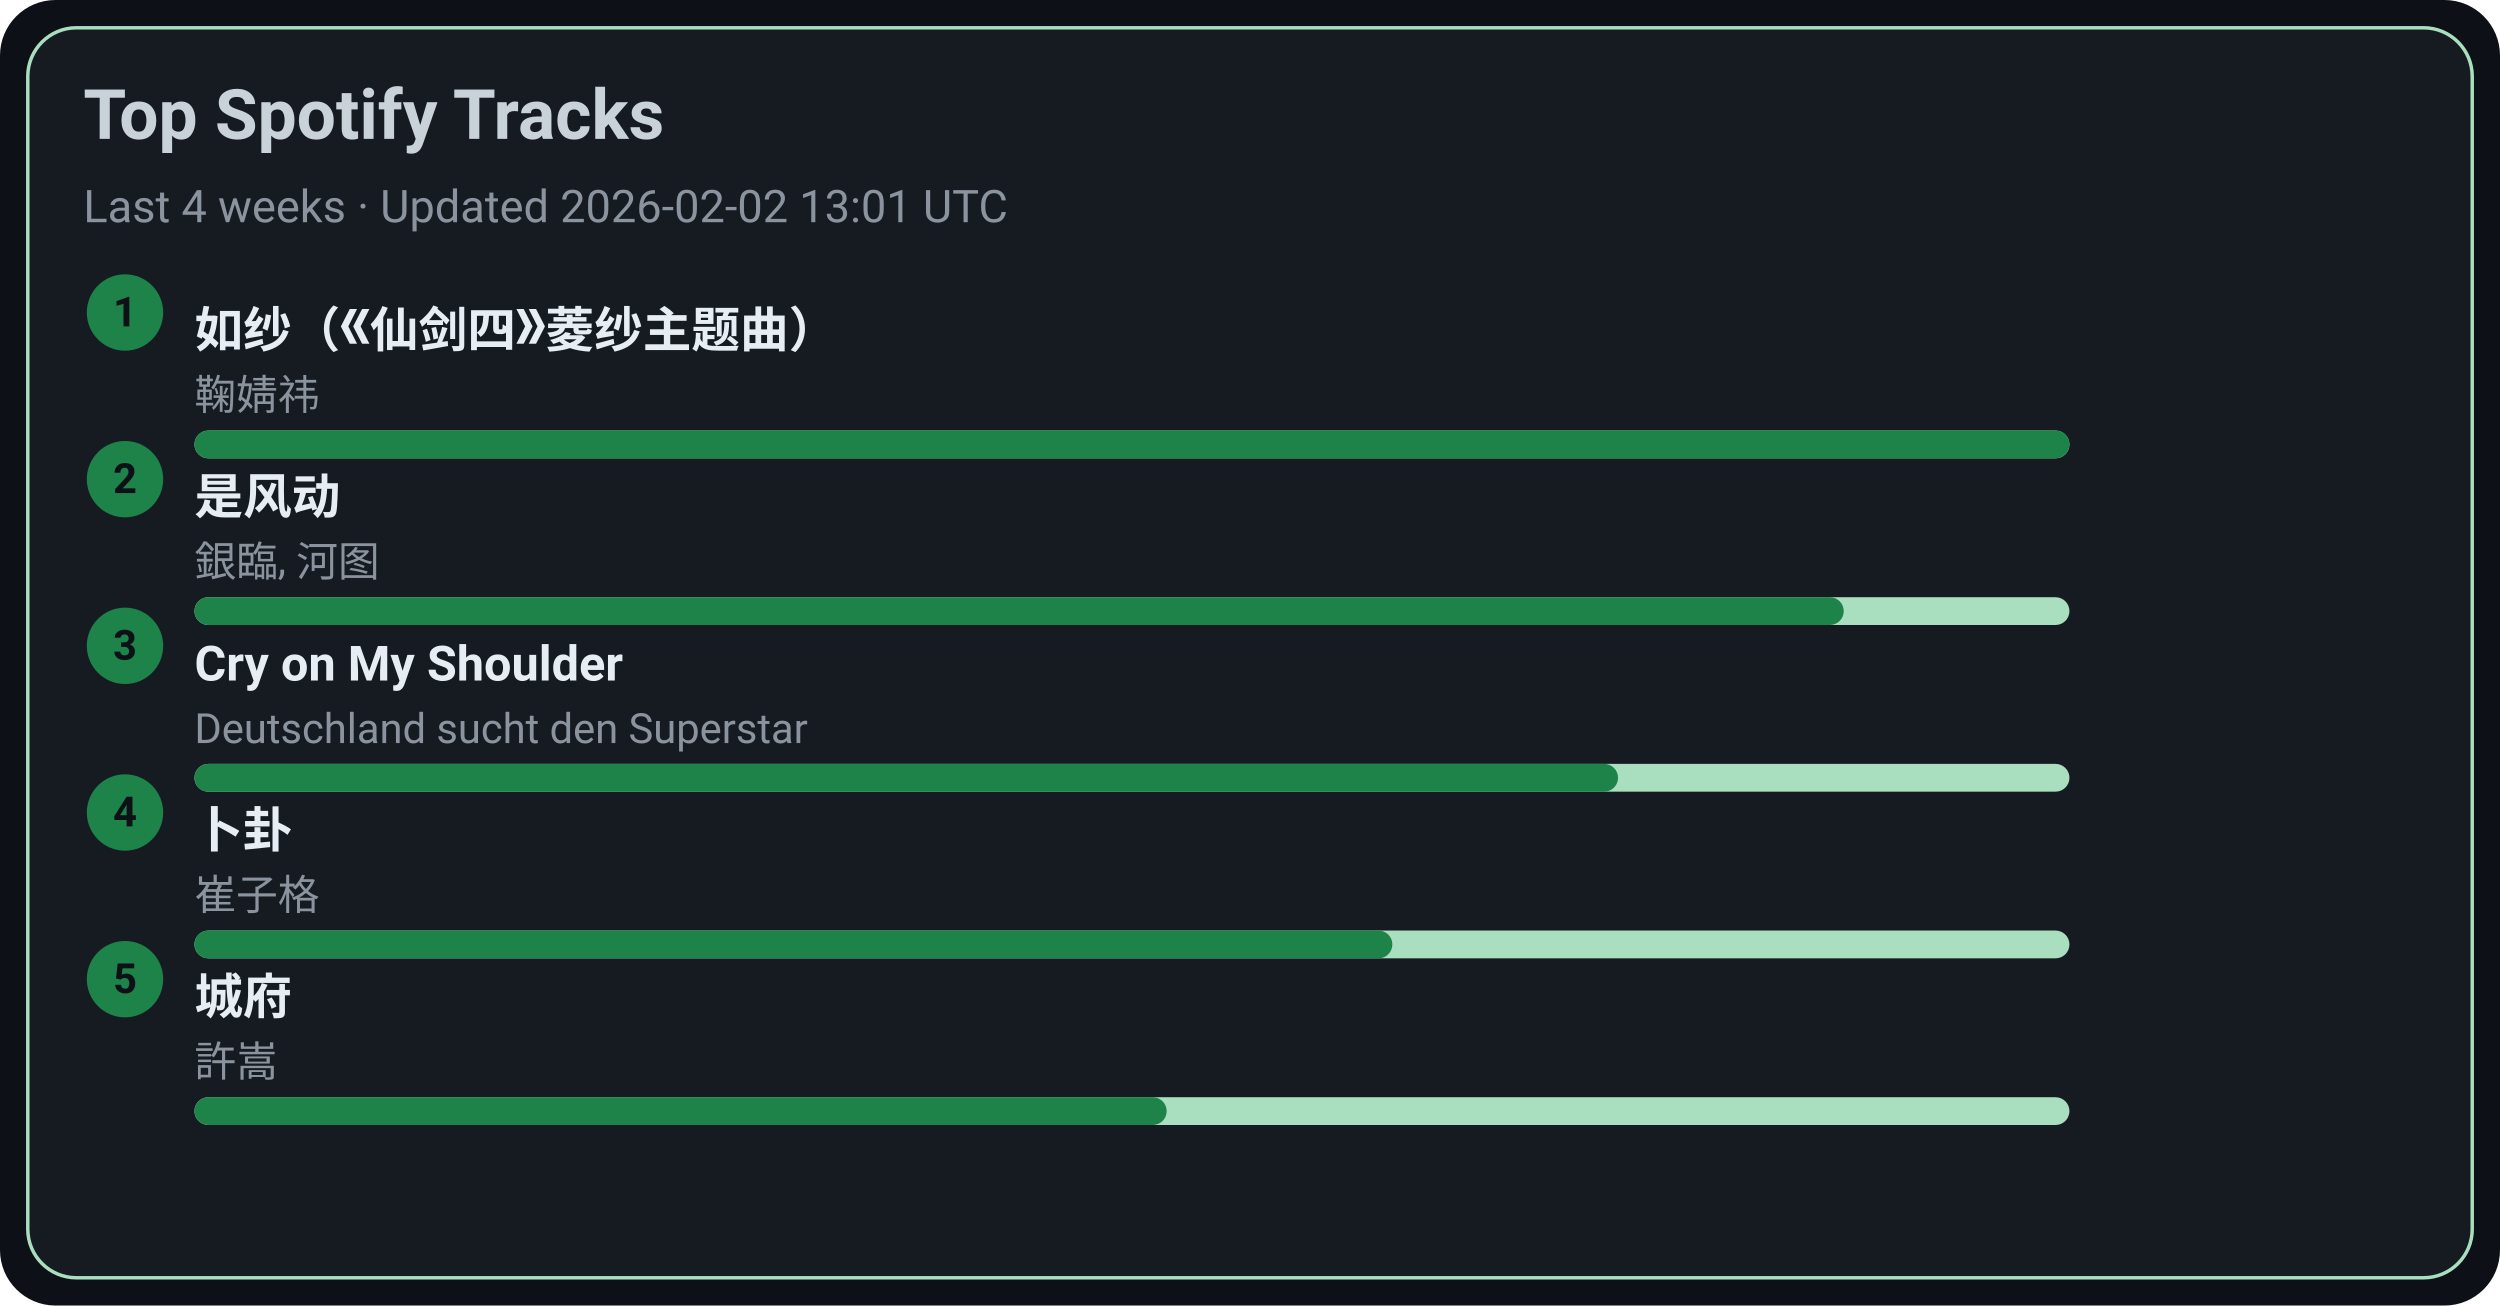
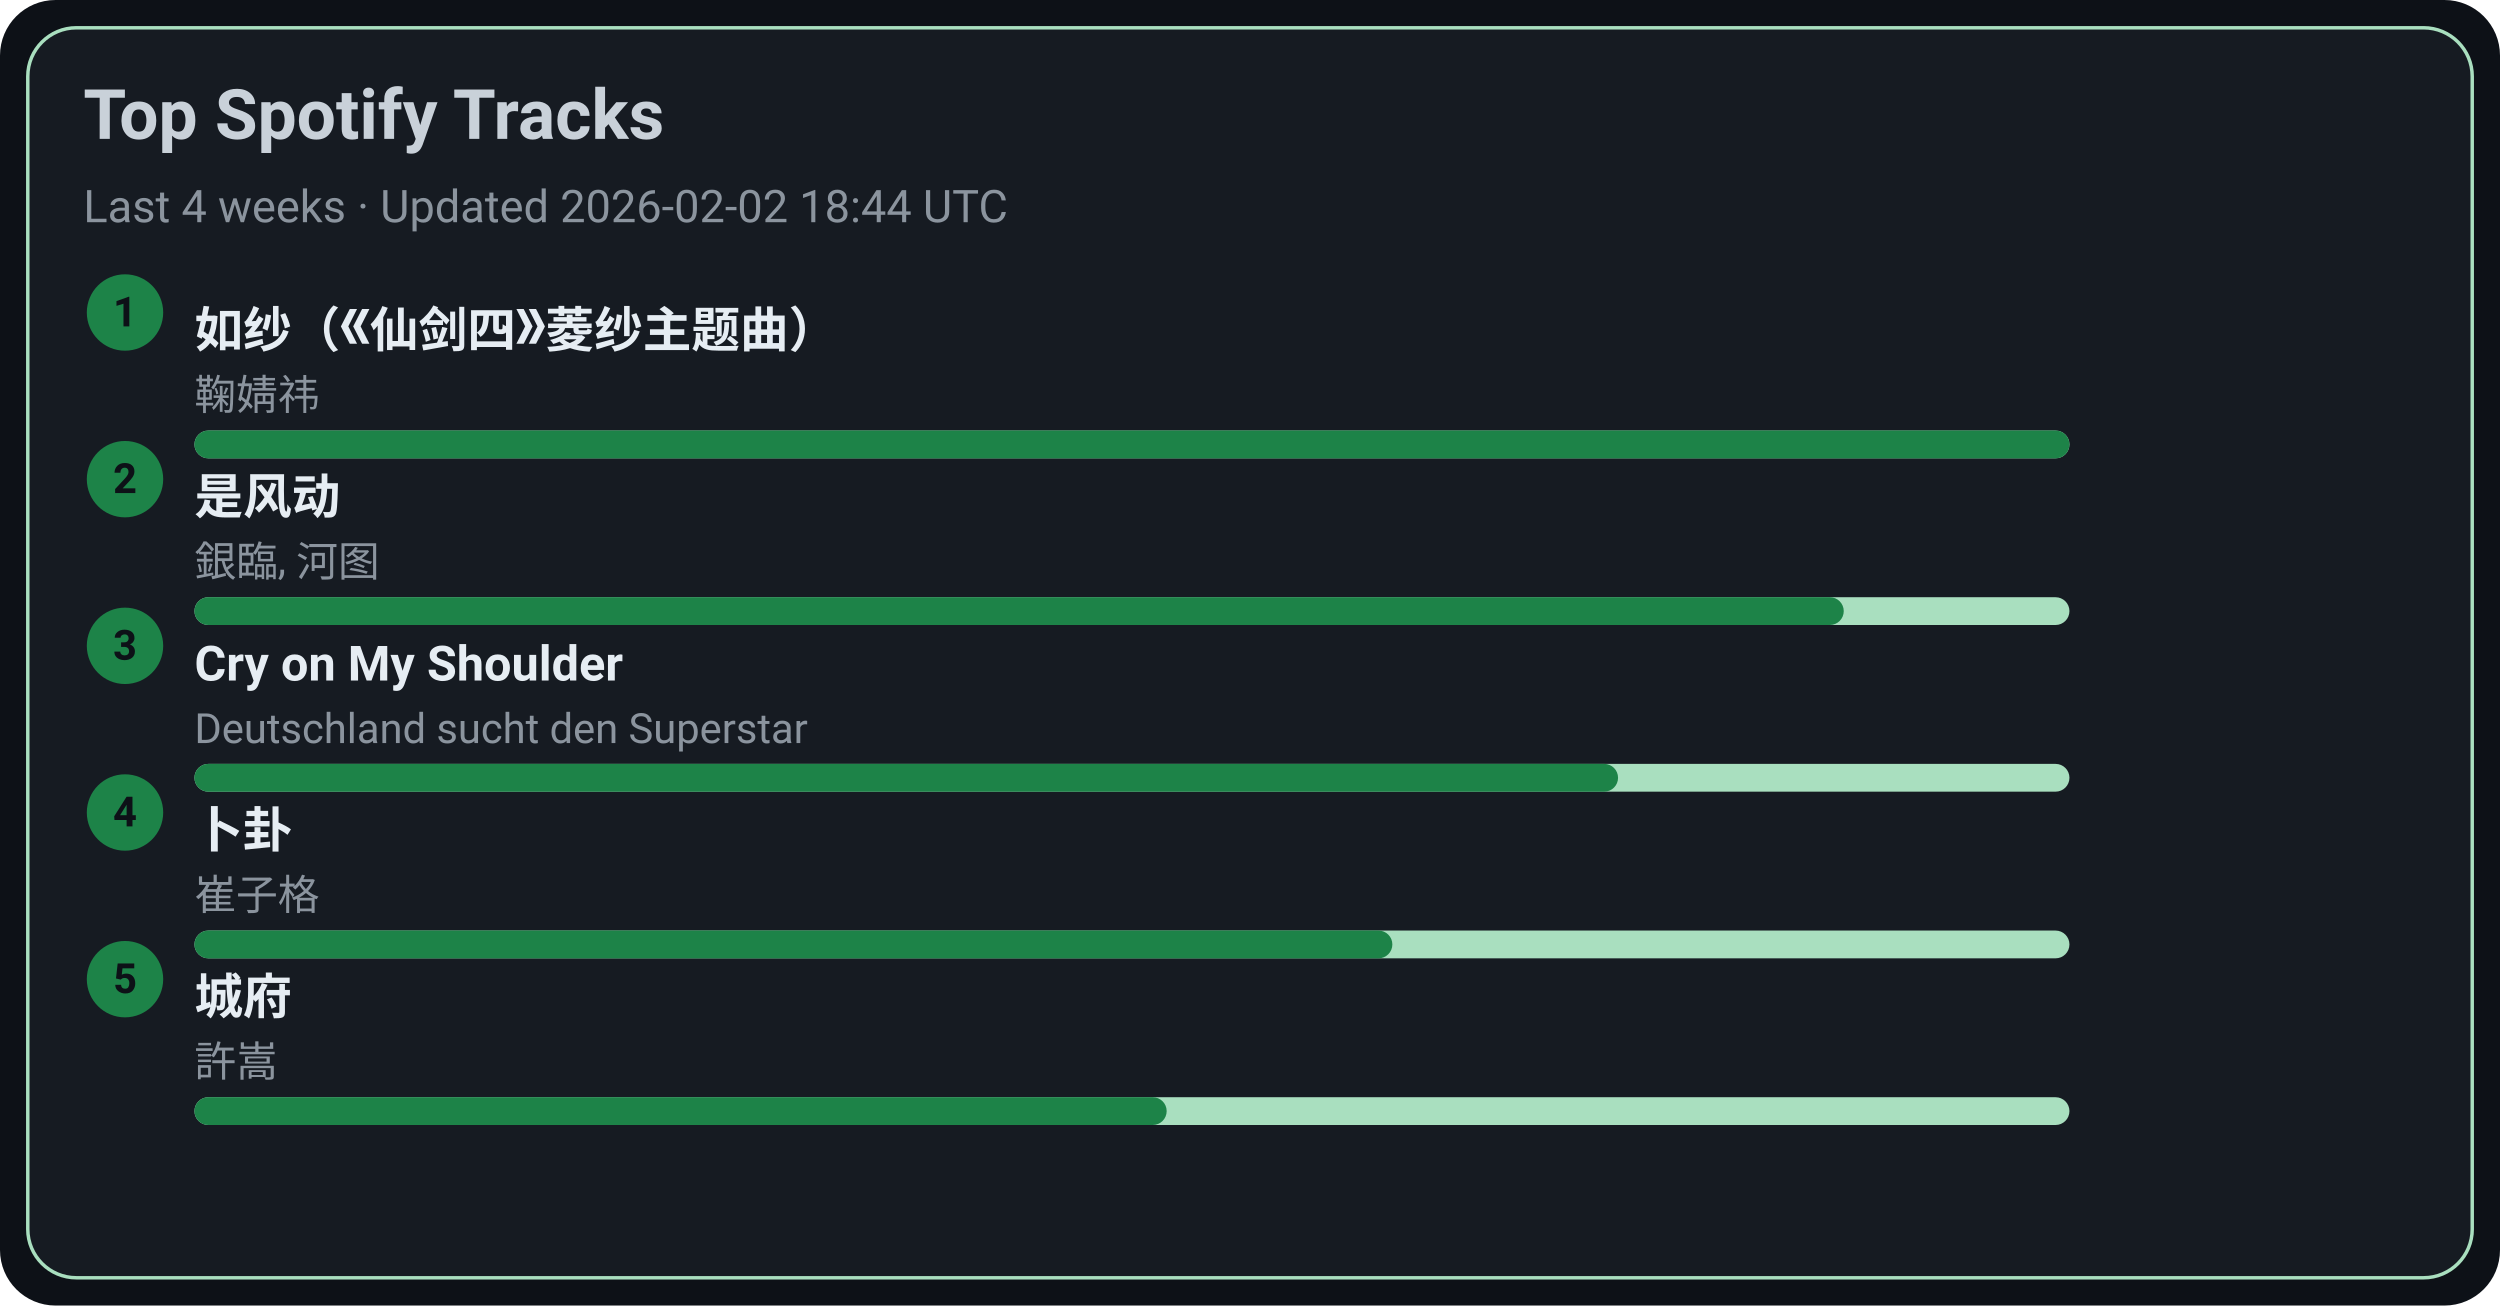
<svg xmlns="http://www.w3.org/2000/svg" width="720" height="376" viewBox="0 0 720 376">
  <style>text{font-family:-apple-system,BlinkMacSystemFont,Segoe UI,Roboto,Ubuntu,Helvetica Neue,Arial,Noto Sans,sans-serif}</style>
  <rect width="720" height="376" rx="16" fill="#0d1117" />
  <rect x="8" y="8" width="704" height="360" rx="14" fill="#161b22" stroke="#A9DFBF" />
  <text x="24" y="40" font-size="20" fill="#c9d1d9" font-weight="600">Top Spotify Tracks</text>
-   <text x="24" y="64" font-size="13" fill="#8b949e">Last 4 weeks · Updated 2026-02-02 13:01 UTC</text>
+   <text x="24" y="64" font-size="13" fill="#8b949e">Last 4 weeks · Updated 2026-02-02 18:44 UTC</text>
  <circle cx="36" cy="90" r="11" fill="#1D8348" />
  <text x="36" y="94" text-anchor="middle" font-size="12" fill="#0d1117" font-weight="700">1</text>
  <a href="https://open.spotify.com/track/69FUNgvEVkNbHq43lgvdme" target="_blank" rel="noopener noreferrer">
    <text x="56" y="100" font-size="14" fill="#e6edf3" font-weight="600">如纱（《仙剑四》菱纱主题曲）</text>
  </a>
  <text x="56" y="118" font-size="12" fill="#8b949e">鞠婧祎</text>
  <rect x="56" y="124" width="540" height="8" rx="4" fill="#A9DFBF" />
  <rect x="56" y="124" width="540" height="8" rx="4" fill="#1D8348" />
  <circle cx="36" cy="138" r="11" fill="#1D8348" />
  <text x="36" y="142" text-anchor="middle" font-size="12" fill="#0d1117" font-weight="700">2</text>
  <a href="https://open.spotify.com/track/3lePQ8c4jq7bTePsXEmslh" target="_blank" rel="noopener noreferrer">
    <text x="56" y="148" font-size="14" fill="#e6edf3" font-weight="600">是风动</text>
  </a>
  <text x="56" y="166" font-size="12" fill="#8b949e">銀臨, 河图</text>
  <rect x="56" y="172" width="540" height="8" rx="4" fill="#A9DFBF" />
  <rect x="56" y="172" width="475" height="8" rx="4" fill="#1D8348" />
  <circle cx="36" cy="186" r="11" fill="#1D8348" />
  <text x="36" y="190" text-anchor="middle" font-size="12" fill="#0d1117" font-weight="700">3</text>
  <a href="https://open.spotify.com/track/6usmG2MoD0C0Lc2pNgCVWV" target="_blank" rel="noopener noreferrer">
    <text x="56" y="196" font-size="14" fill="#e6edf3" font-weight="600">Cry on My Shoulder</text>
  </a>
  <text x="56" y="214" font-size="12" fill="#8b949e">Deutschland sucht den Superstar</text>
  <rect x="56" y="220" width="540" height="8" rx="4" fill="#A9DFBF" />
  <rect x="56" y="220" width="410" height="8" rx="4" fill="#1D8348" />
  <circle cx="36" cy="234" r="11" fill="#1D8348" />
  <text x="36" y="238" text-anchor="middle" font-size="12" fill="#0d1117" font-weight="700">4</text>
  <a href="https://open.spotify.com/track/4ToeYifpQaikbYa7krOD6s" target="_blank" rel="noopener noreferrer">
    <text x="56" y="244" font-size="14" fill="#e6edf3" font-weight="600">卜卦</text>
  </a>
  <text x="56" y="262" font-size="12" fill="#8b949e">崔子格</text>
  <rect x="56" y="268" width="540" height="8" rx="4" fill="#A9DFBF" />
  <rect x="56" y="268" width="345" height="8" rx="4" fill="#1D8348" />
  <circle cx="36" cy="282" r="11" fill="#1D8348" />
  <text x="36" y="286" text-anchor="middle" font-size="12" fill="#0d1117" font-weight="700">5</text>
  <a href="https://open.spotify.com/track/4AmlSf7hye0QVpnHCcEoEw" target="_blank" rel="noopener noreferrer">
    <text x="56" y="292" font-size="14" fill="#e6edf3" font-weight="600">城府</text>
  </a>
  <text x="56" y="310" font-size="12" fill="#8b949e">許嵩</text>
  <rect x="56" y="316" width="540" height="8" rx="4" fill="#A9DFBF" />
  <rect x="56" y="316" width="280" height="8" rx="4" fill="#1D8348" />
</svg>
